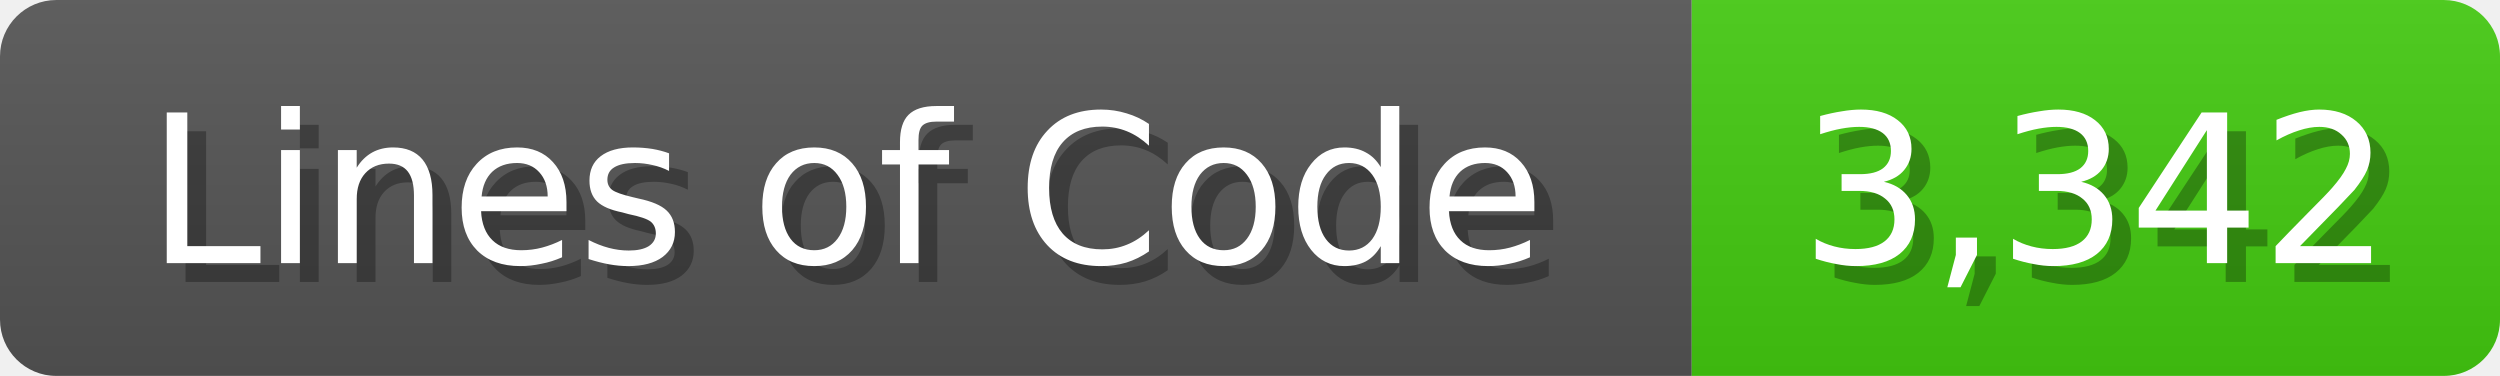
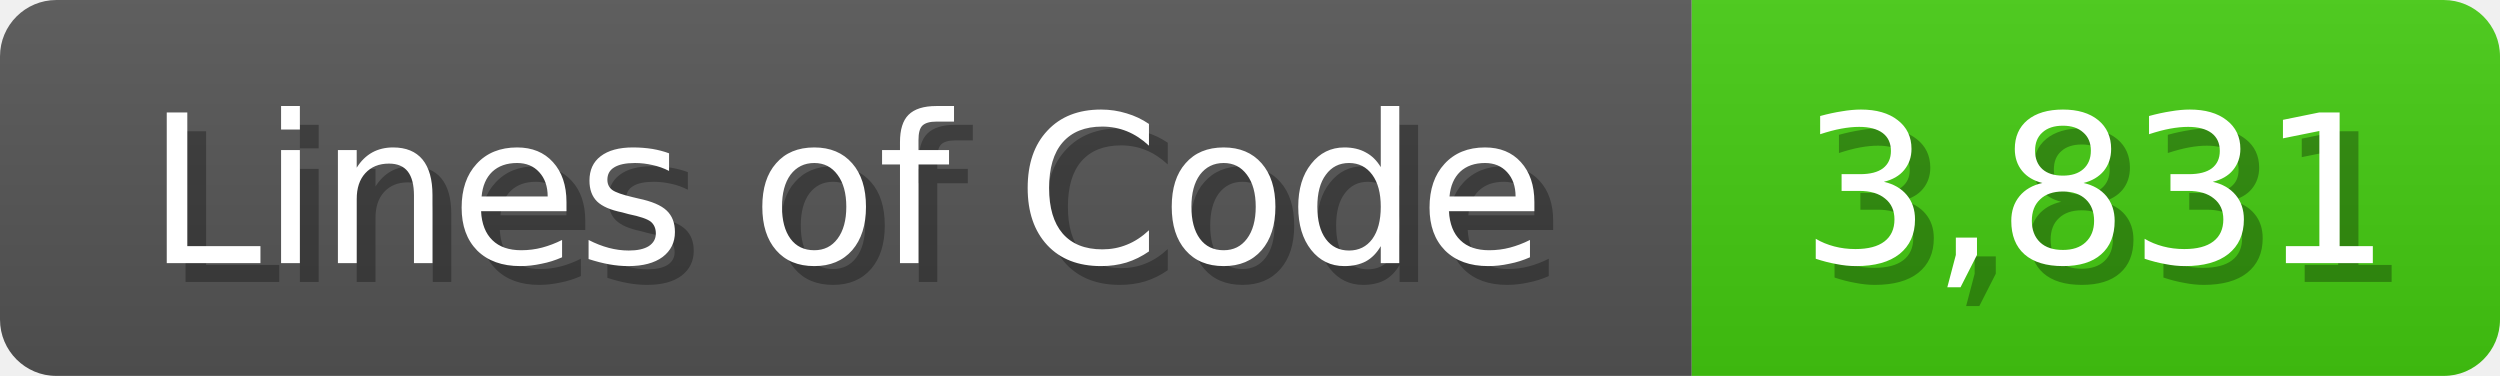
<svg xmlns="http://www.w3.org/2000/svg" width="133" height="20">
  <linearGradient id="b" x2="0" y2="100%">
    <stop offset="0" stop-color="#bbb" stop-opacity=".1" />
    <stop offset="1" stop-opacity=".1" />
  </linearGradient>
  <mask id="anybadge_1">
    <rect width="133" height="20" rx="3" fill="#fff" />
  </mask>
  <g mask="url(#anybadge_1)">
    <path fill="#555" d="M0 0h90v20H0z" />
    <path fill="#4C1" d="M90 0h43v20H90z" />
    <path fill="url(#b)" d="M0 0h133v20H0z" />
  </g>
  <g fill="#fff" text-anchor="middle" font-family="DejaVu Sans,Verdana,Geneva,sans-serif" font-size="11">
    <text x="46.0" y="15" fill="#010101" fill-opacity=".3">Lines of Code</text>
    <text x="45.0" y="14">Lines of Code</text>
  </g>
  <g fill="#fff" text-anchor="middle" font-family="DejaVu Sans,Verdana,Geneva,sans-serif" font-size="11">
-     <text x="112.5" y="15" fill="#010101" fill-opacity=".3">3,342</text>
-     <text x="111.5" y="14">3,342</text>
+     <text x="112.5" y="15" fill="#010101" fill-opacity=".3">3,831</text>
+     <text x="111.5" y="14">3,831</text>
  </g>
</svg>
